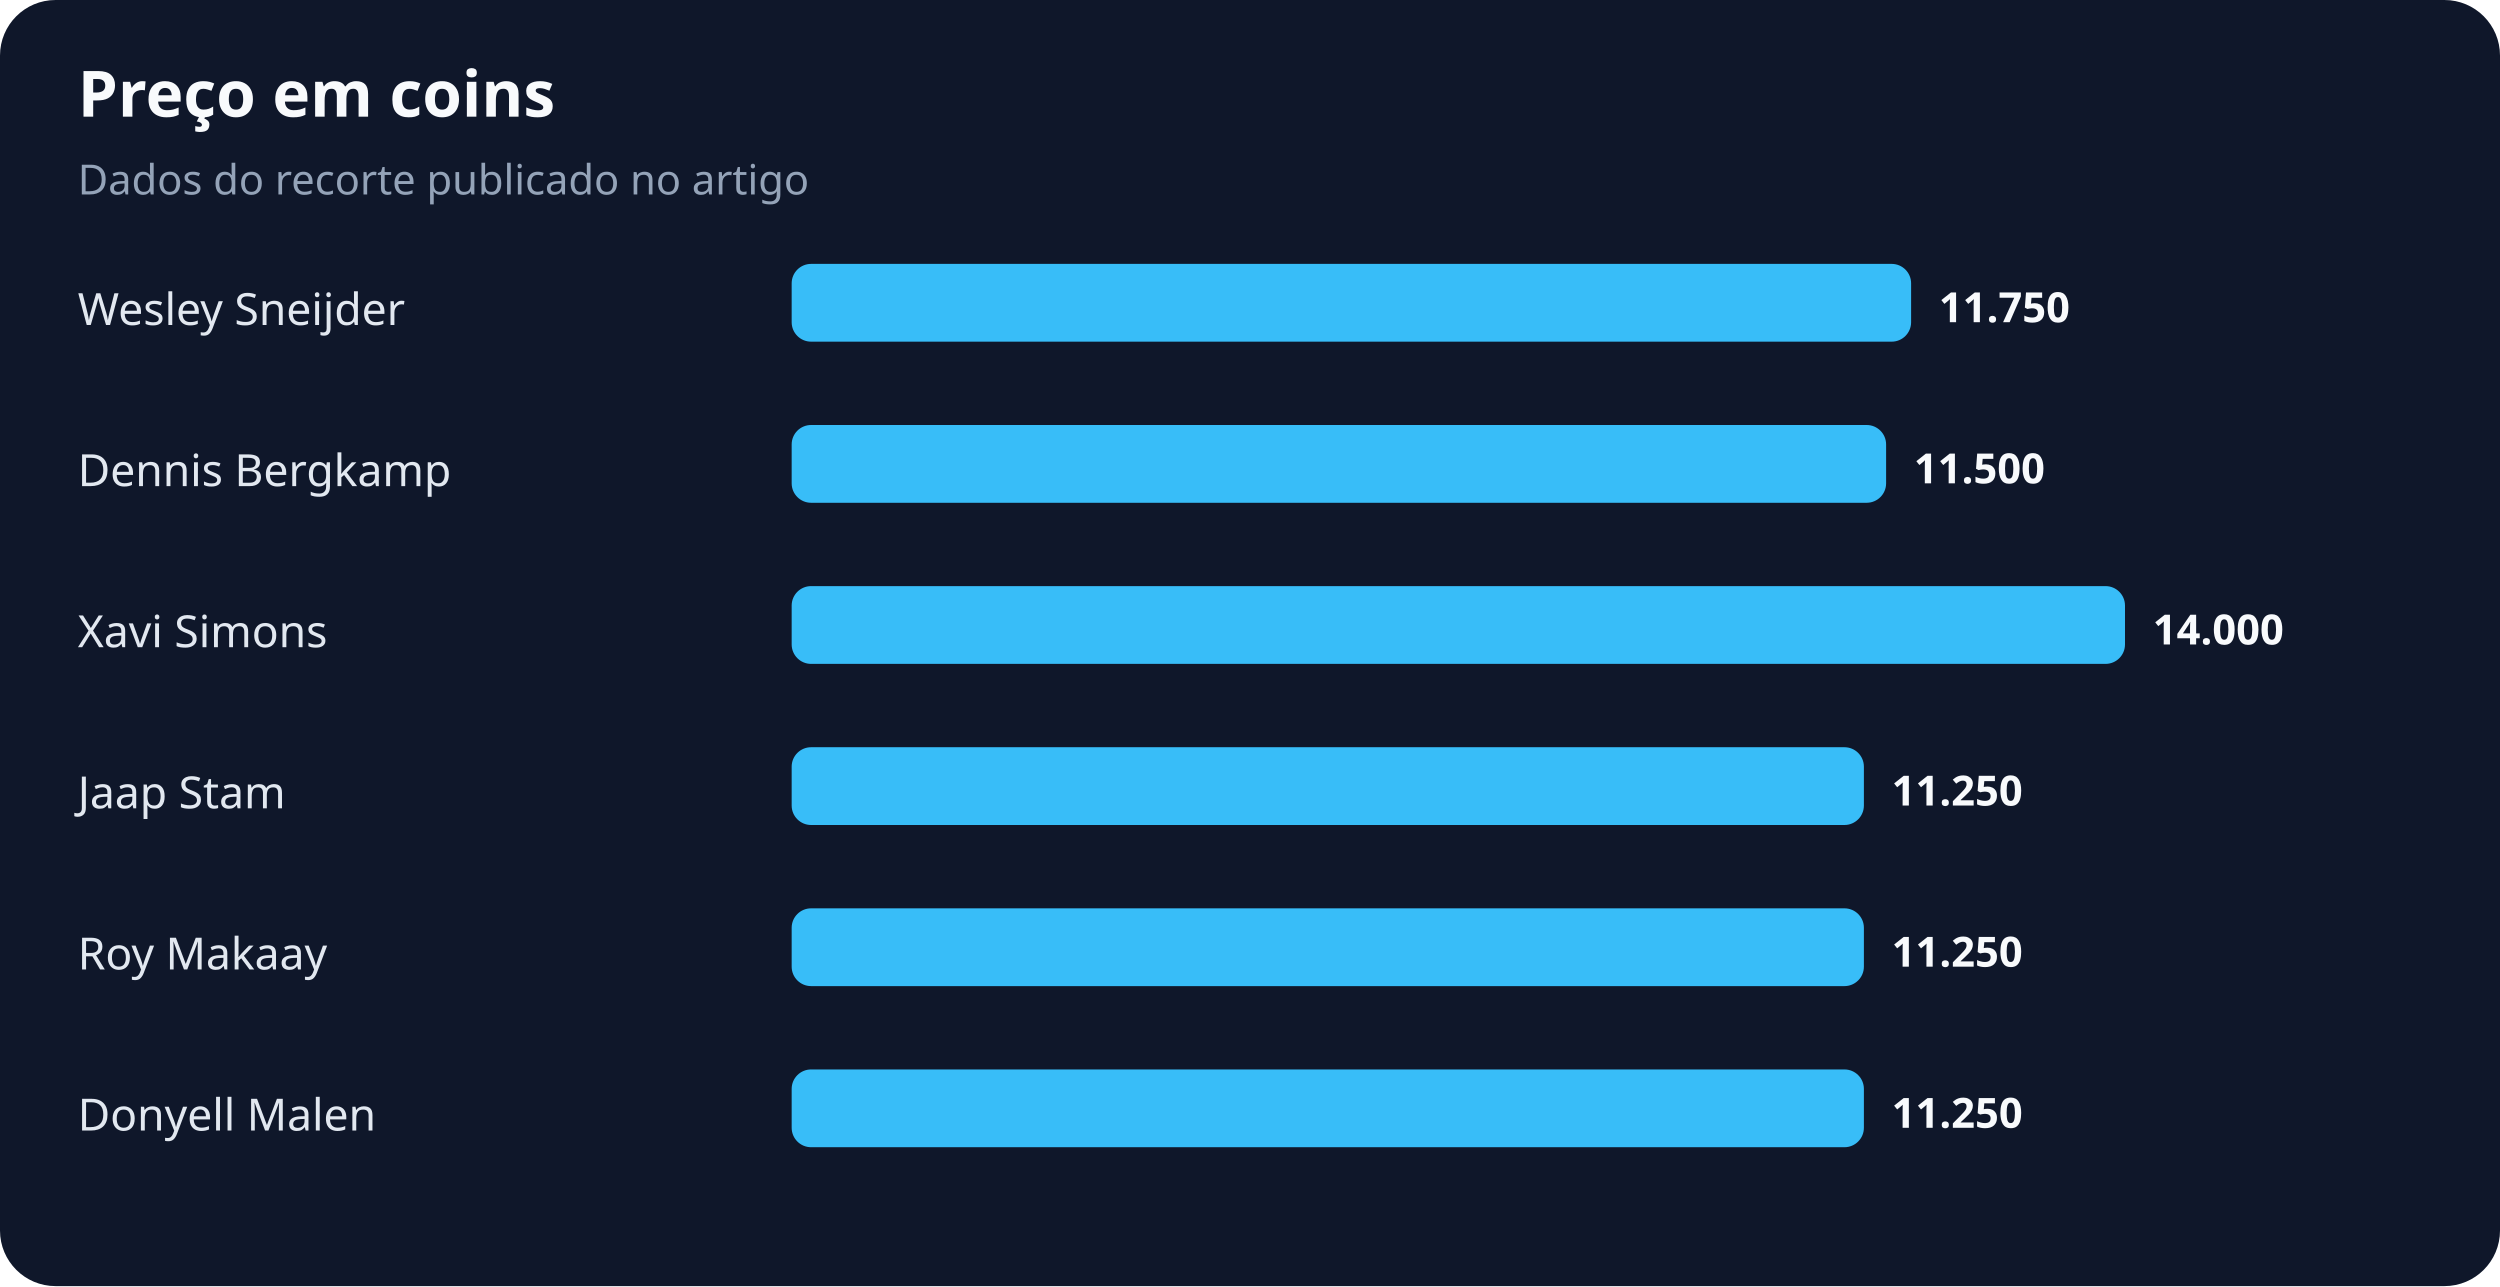
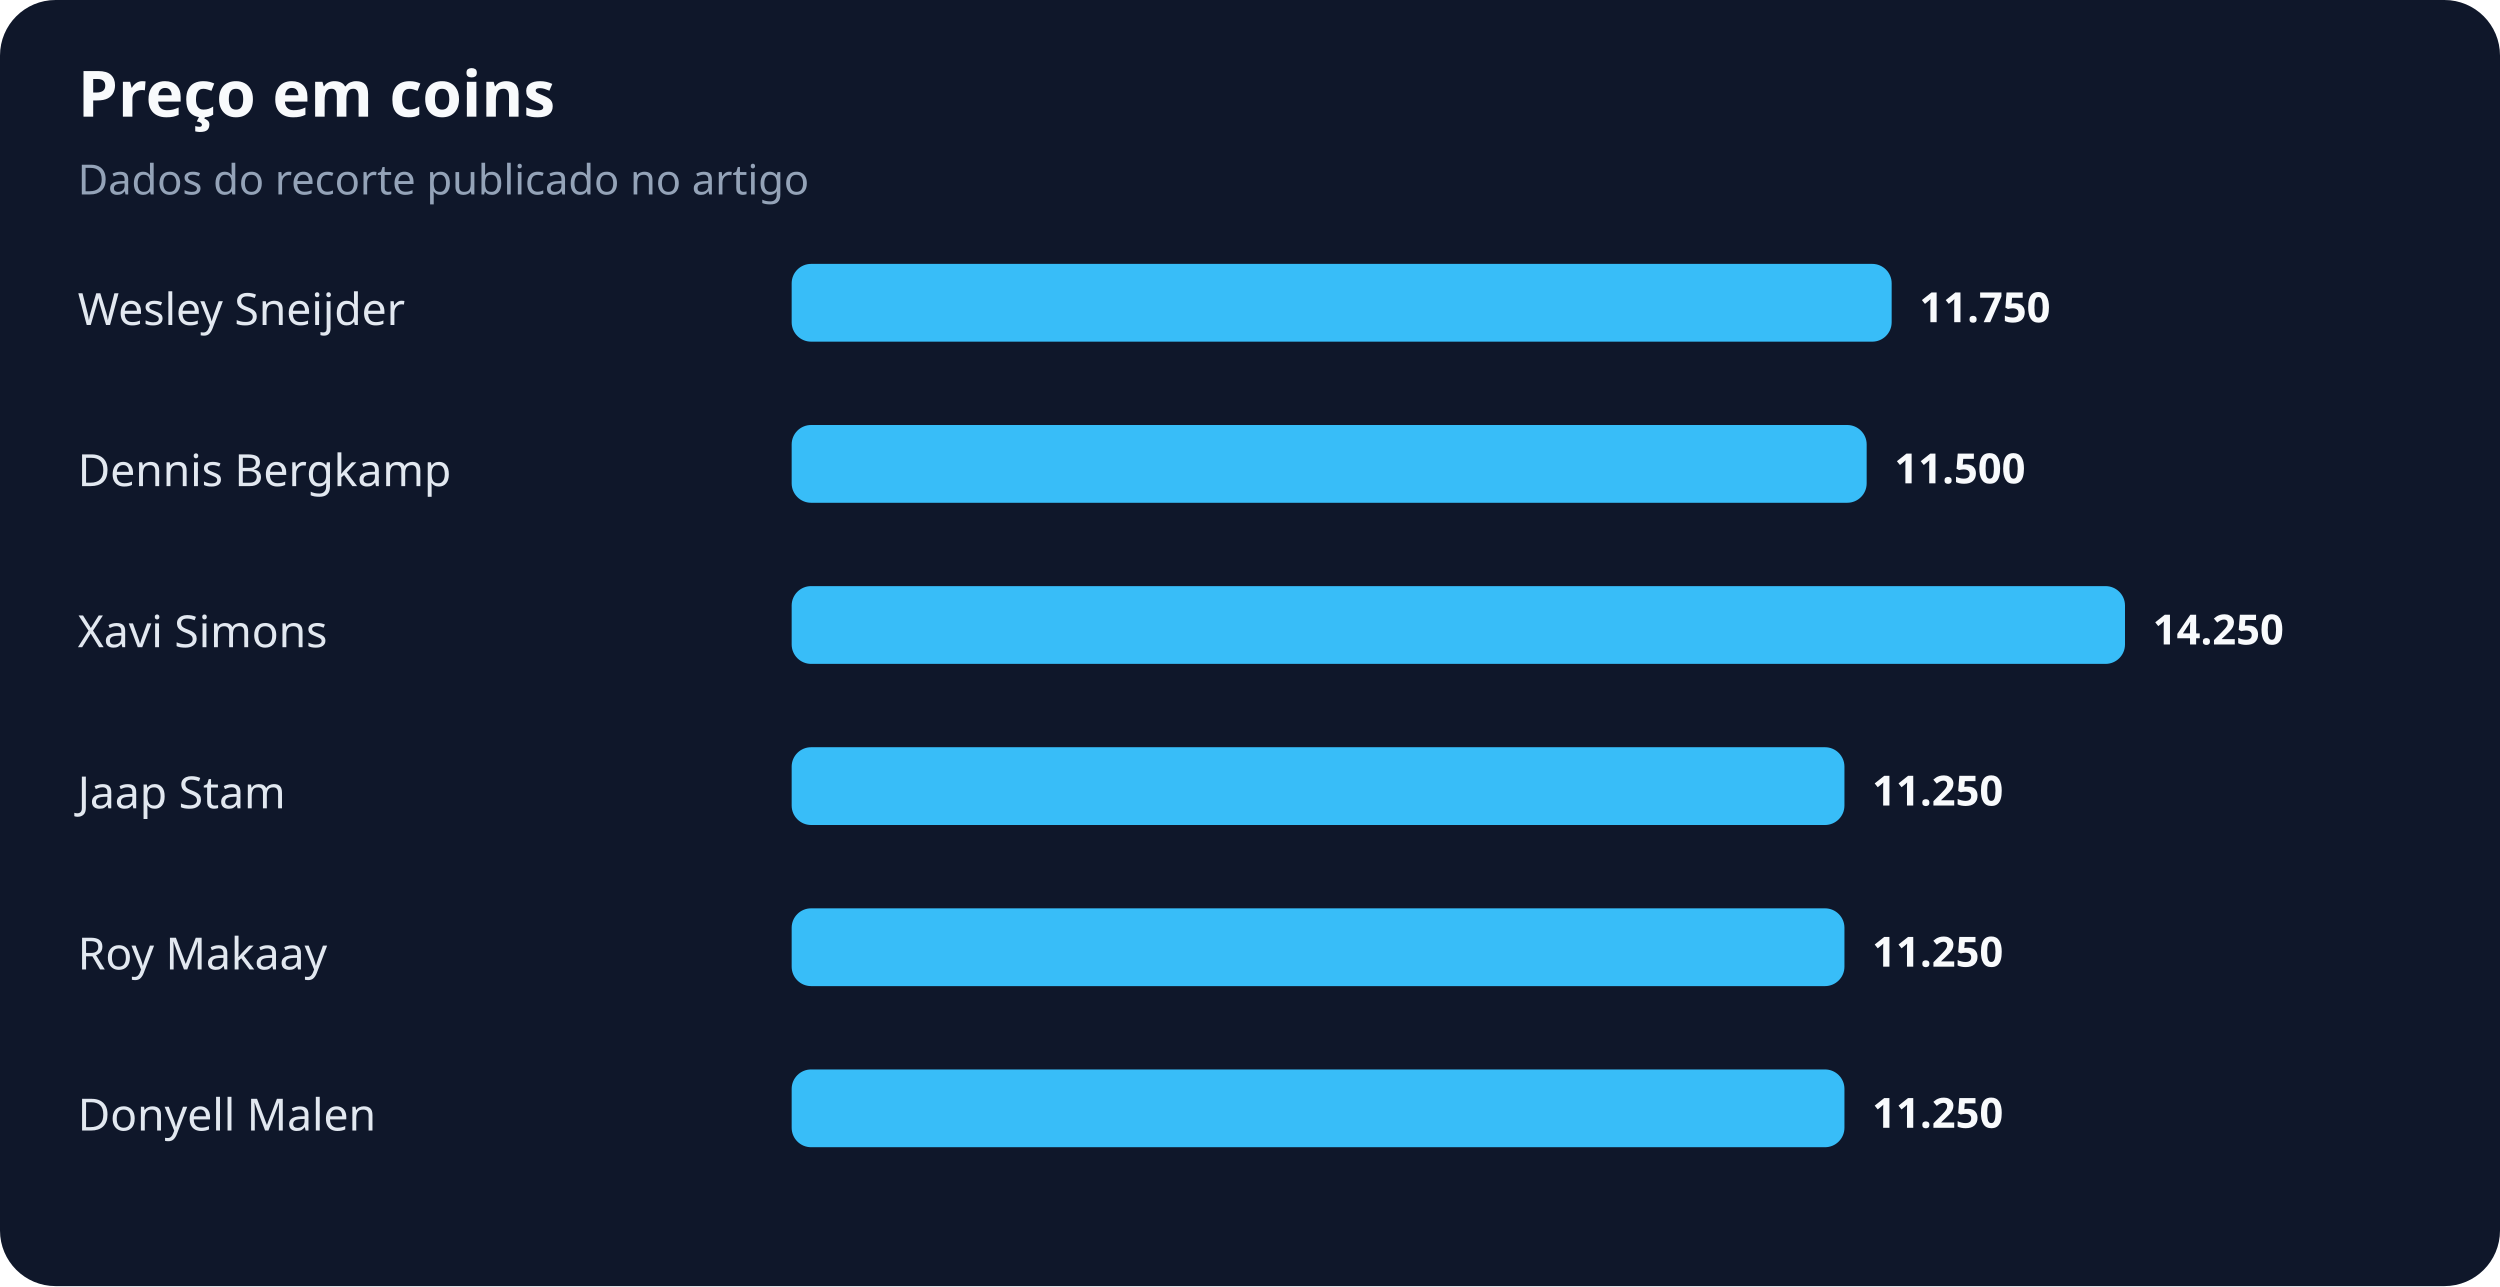
<svg xmlns="http://www.w3.org/2000/svg" width="900" height="463" viewBox="0 0 900 463" role="img" aria-labelledby="title desc">
  <rect width="100%" height="100%" rx="20" fill="#0f172a" />
  <text x="28" y="42" fill="#f8fafc" font-family="system-ui,sans-serif" font-size="23" font-weight="700">Preço em coins</text>
  <text x="28" y="70" fill="#94a3b8" font-family="system-ui,sans-serif" font-size="15">Dados do recorte publicado no artigo</text>
  <text x="28" y="117" fill="#e2e8f0" font-family="system-ui,sans-serif" font-size="16">Wesley Sneijder</text>
-   <rect x="285" y="95" width="403" height="28" rx="7" fill="#38bdf8" />
-   <text x="698" y="116" fill="#f8fafc" font-family="system-ui,sans-serif" font-size="15" font-weight="700">11.750</text>
+   <rect x="285" y="95" width="396" height="28" rx="7" fill="#38bdf8" />
+   <text x="691" y="116" fill="#f8fafc" font-family="system-ui,sans-serif" font-size="15" font-weight="700">11.750</text>
  <text x="28" y="175" fill="#e2e8f0" font-family="system-ui,sans-serif" font-size="16">Dennis Bergkamp</text>
-   <rect x="285" y="153" width="394" height="28" rx="7" fill="#38bdf8" />
-   <text x="689" y="174" fill="#f8fafc" font-family="system-ui,sans-serif" font-size="15" font-weight="700">11.500</text>
+   <rect x="285" y="153" width="387" height="28" rx="7" fill="#38bdf8" />
+   <text x="682" y="174" fill="#f8fafc" font-family="system-ui,sans-serif" font-size="15" font-weight="700">11.500</text>
  <text x="28" y="233" fill="#e2e8f0" font-family="system-ui,sans-serif" font-size="16">Xavi Simons</text>
  <rect x="285" y="211" width="480" height="28" rx="7" fill="#38bdf8" />
-   <text x="775" y="232" fill="#f8fafc" font-family="system-ui,sans-serif" font-size="15" font-weight="700">14.000</text>
+   <text x="775" y="232" fill="#f8fafc" font-family="system-ui,sans-serif" font-size="15" font-weight="700">14.250</text>
  <text x="28" y="291" fill="#e2e8f0" font-family="system-ui,sans-serif" font-size="16">Jaap Stam</text>
-   <rect x="285" y="269" width="386" height="28" rx="7" fill="#38bdf8" />
-   <text x="681" y="290" fill="#f8fafc" font-family="system-ui,sans-serif" font-size="15" font-weight="700">11.250</text>
+   <rect x="285" y="269" width="379" height="28" rx="7" fill="#38bdf8" />
+   <text x="674" y="290" fill="#f8fafc" font-family="system-ui,sans-serif" font-size="15" font-weight="700">11.250</text>
  <text x="28" y="349" fill="#e2e8f0" font-family="system-ui,sans-serif" font-size="16">Roy Makaay</text>
-   <rect x="285" y="327" width="386" height="28" rx="7" fill="#38bdf8" />
-   <text x="681" y="348" fill="#f8fafc" font-family="system-ui,sans-serif" font-size="15" font-weight="700">11.250</text>
+   <rect x="285" y="327" width="379" height="28" rx="7" fill="#38bdf8" />
+   <text x="674" y="348" fill="#f8fafc" font-family="system-ui,sans-serif" font-size="15" font-weight="700">11.250</text>
  <text x="28" y="407" fill="#e2e8f0" font-family="system-ui,sans-serif" font-size="16">Donyell Malen</text>
-   <rect x="285" y="385" width="386" height="28" rx="7" fill="#38bdf8" />
-   <text x="681" y="406" fill="#f8fafc" font-family="system-ui,sans-serif" font-size="15" font-weight="700">11.250</text>
+   <rect x="285" y="385" width="379" height="28" rx="7" fill="#38bdf8" />
+   <text x="674" y="406" fill="#f8fafc" font-family="system-ui,sans-serif" font-size="15" font-weight="700">11.250</text>
</svg>
